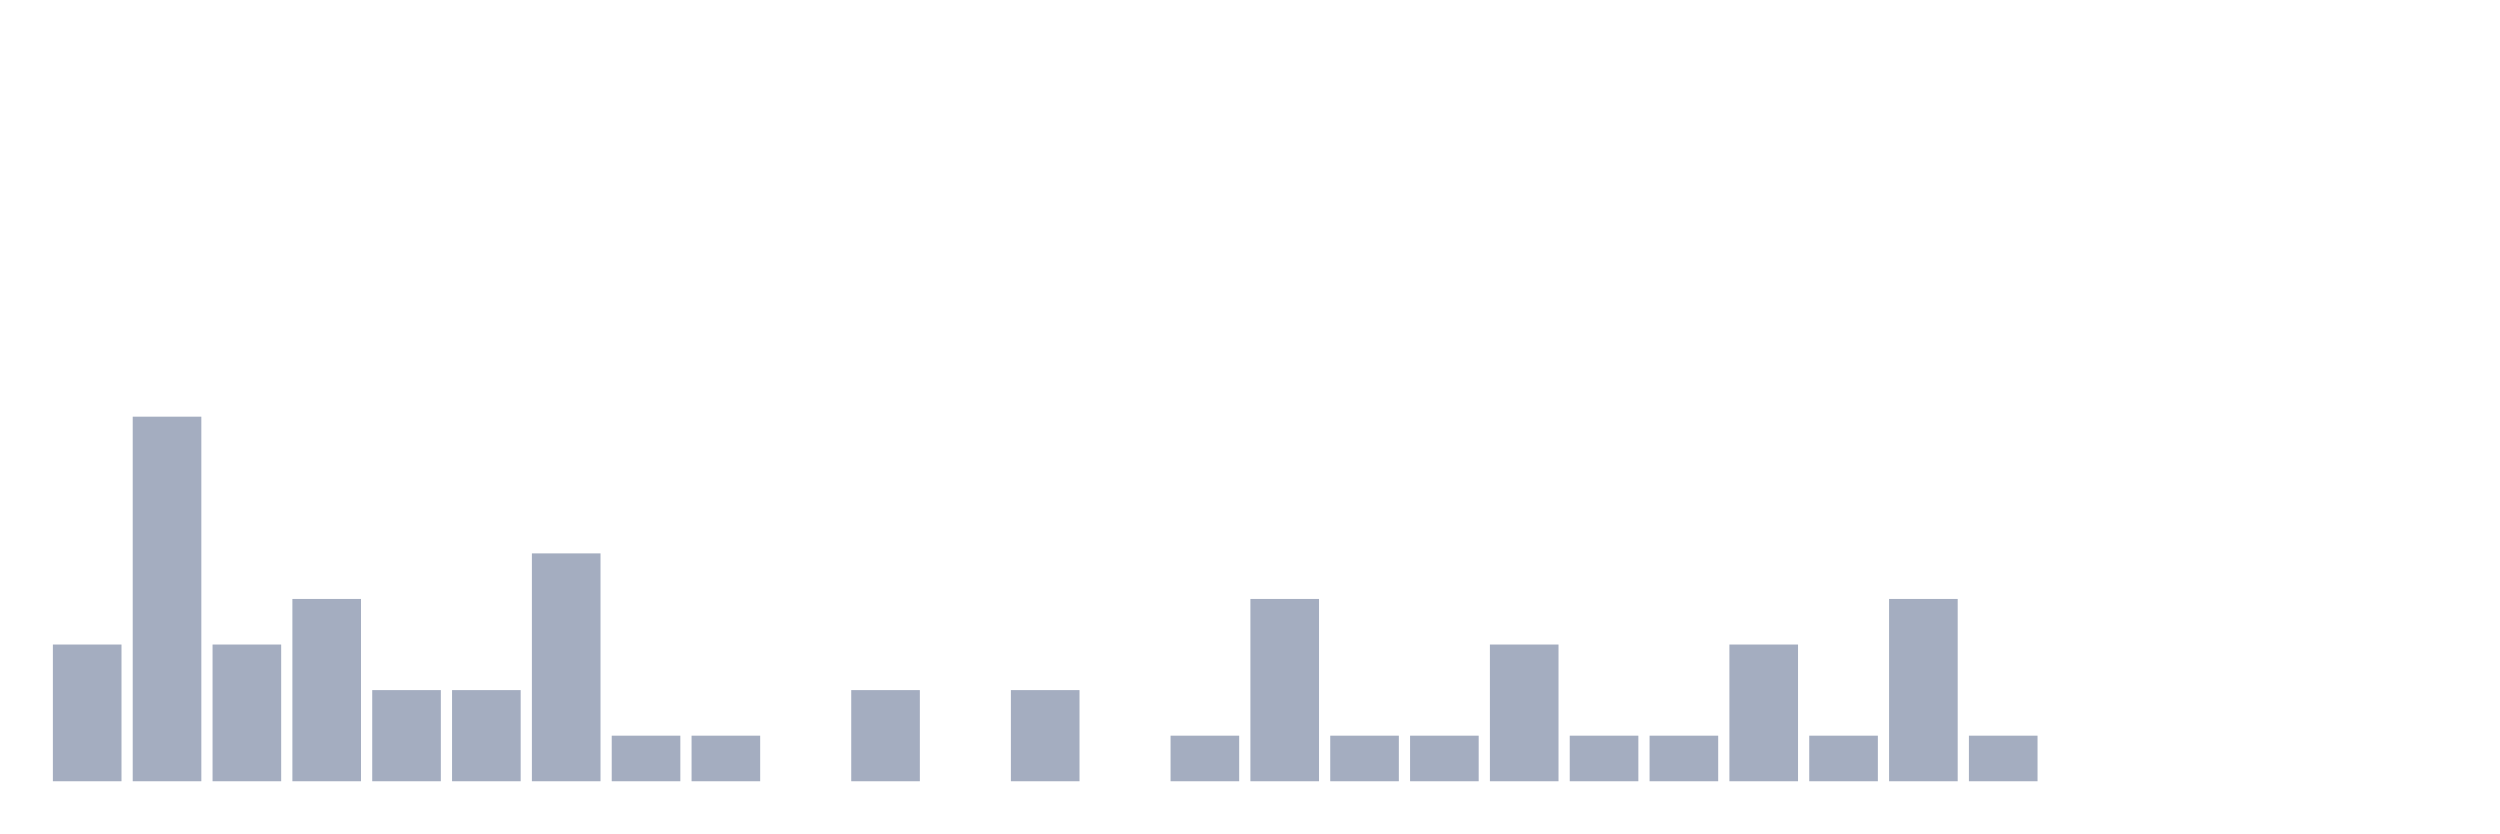
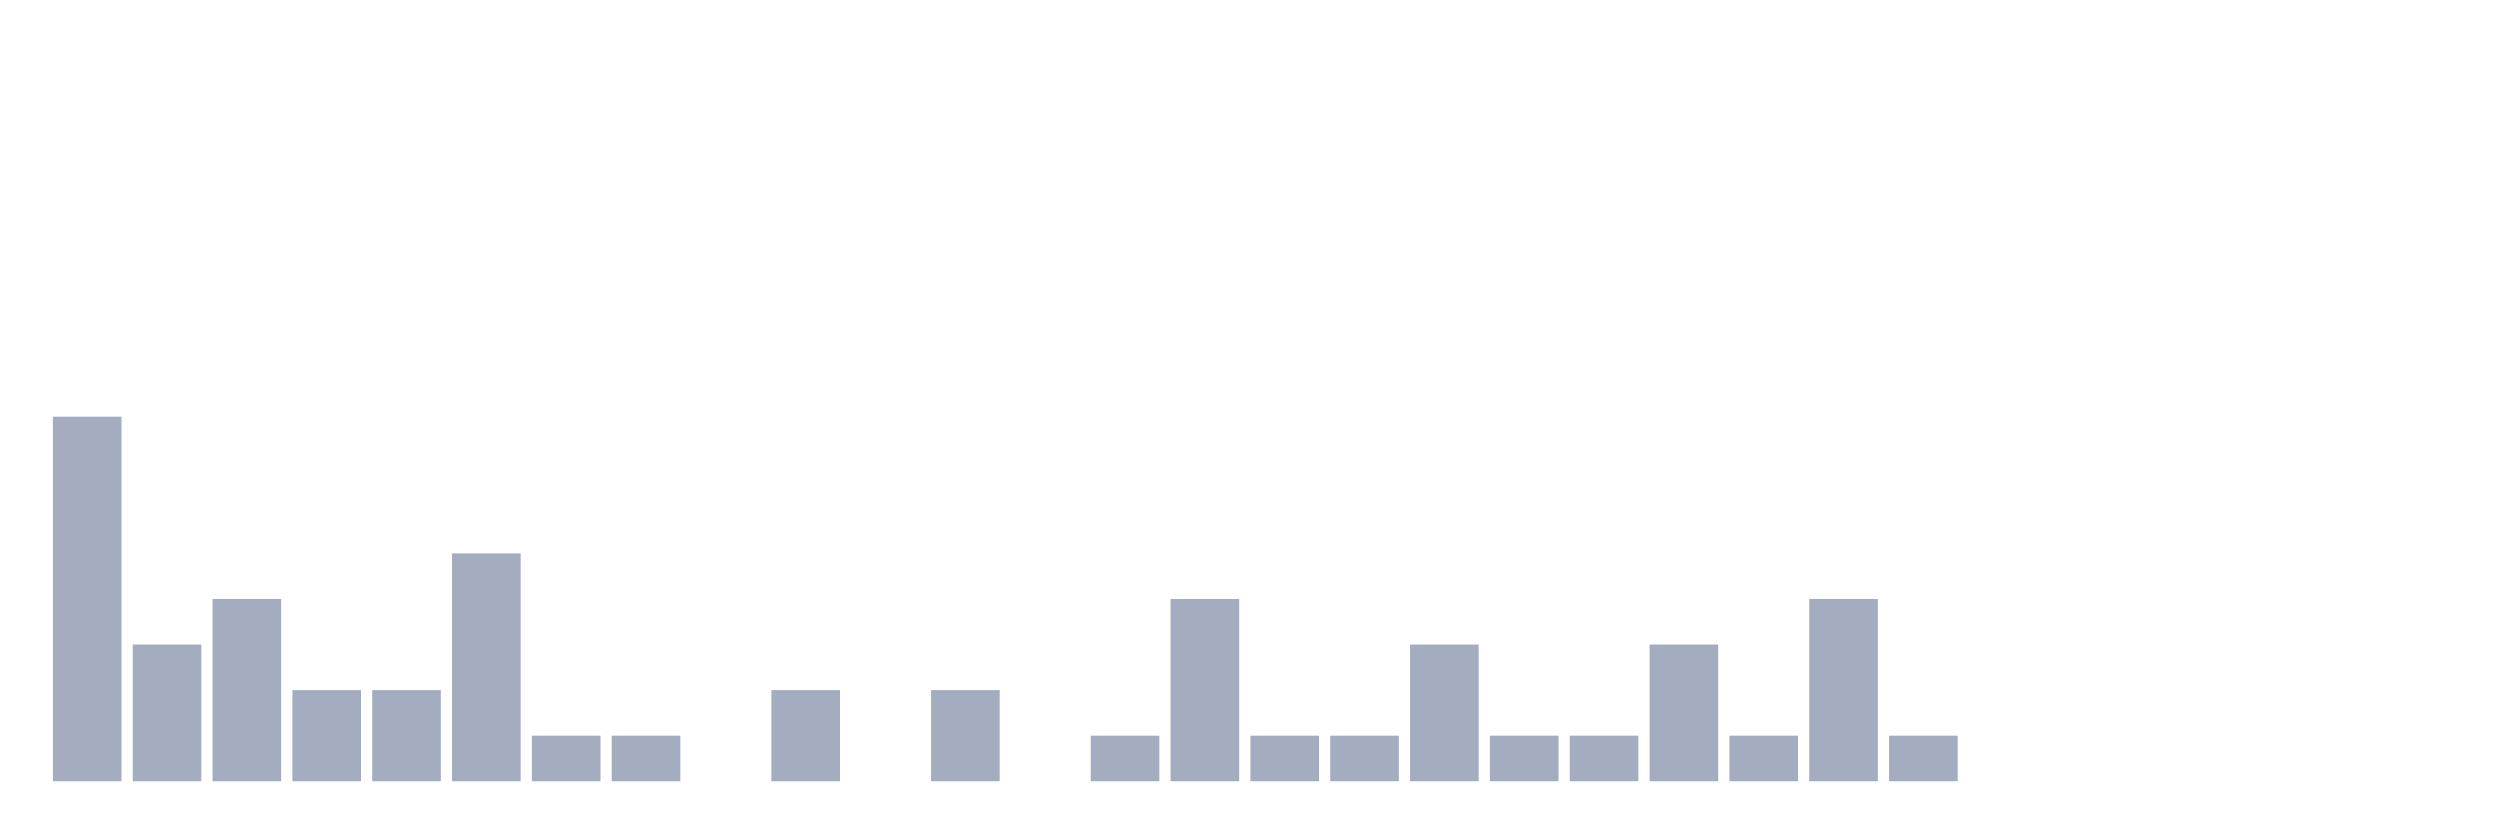
<svg xmlns="http://www.w3.org/2000/svg" viewBox="0 0 480 160">
  <g transform="translate(10,10)">
-     <rect class="bar" x="0.153" width="13.175" y="113.75" height="26.25" fill="rgb(164,173,192)" />
-     <rect class="bar" x="15.482" width="13.175" y="70" height="70" fill="rgb(164,173,192)" />
-     <rect class="bar" x="30.81" width="13.175" y="113.75" height="26.25" fill="rgb(164,173,192)" />
-     <rect class="bar" x="46.138" width="13.175" y="105" height="35" fill="rgb(164,173,192)" />
+     <rect class="bar" x="0.153" width="13.175" y="70" height="70" fill="rgb(164,173,192)" />
+     <rect class="bar" x="15.482" width="13.175" y="113.75" height="26.25" fill="rgb(164,173,192)" />
+     <rect class="bar" x="30.81" width="13.175" y="105" height="35" fill="rgb(164,173,192)" />
+     <rect class="bar" x="46.138" width="13.175" y="122.5" height="17.5" fill="rgb(164,173,192)" />
    <rect class="bar" x="61.466" width="13.175" y="122.5" height="17.5" fill="rgb(164,173,192)" />
-     <rect class="bar" x="76.794" width="13.175" y="122.5" height="17.5" fill="rgb(164,173,192)" />
-     <rect class="bar" x="92.123" width="13.175" y="96.25" height="43.75" fill="rgb(164,173,192)" />
+     <rect class="bar" x="76.794" width="13.175" y="96.25" height="43.75" fill="rgb(164,173,192)" />
+     <rect class="bar" x="92.123" width="13.175" y="131.25" height="8.75" fill="rgb(164,173,192)" />
    <rect class="bar" x="107.451" width="13.175" y="131.25" height="8.75" fill="rgb(164,173,192)" />
-     <rect class="bar" x="122.779" width="13.175" y="131.25" height="8.75" fill="rgb(164,173,192)" />
-     <rect class="bar" x="138.107" width="13.175" y="140" height="0" fill="rgb(164,173,192)" />
-     <rect class="bar" x="153.436" width="13.175" y="122.5" height="17.5" fill="rgb(164,173,192)" />
-     <rect class="bar" x="168.764" width="13.175" y="140" height="0" fill="rgb(164,173,192)" />
-     <rect class="bar" x="184.092" width="13.175" y="122.5" height="17.5" fill="rgb(164,173,192)" />
-     <rect class="bar" x="199.42" width="13.175" y="140" height="0" fill="rgb(164,173,192)" />
-     <rect class="bar" x="214.748" width="13.175" y="131.25" height="8.75" fill="rgb(164,173,192)" />
-     <rect class="bar" x="230.077" width="13.175" y="105" height="35" fill="rgb(164,173,192)" />
+     <rect class="bar" x="122.779" width="13.175" y="140" height="0" fill="rgb(164,173,192)" />
+     <rect class="bar" x="138.107" width="13.175" y="122.5" height="17.5" fill="rgb(164,173,192)" />
+     <rect class="bar" x="153.436" width="13.175" y="140" height="0" fill="rgb(164,173,192)" />
+     <rect class="bar" x="168.764" width="13.175" y="122.5" height="17.5" fill="rgb(164,173,192)" />
+     <rect class="bar" x="184.092" width="13.175" y="140" height="0" fill="rgb(164,173,192)" />
+     <rect class="bar" x="199.42" width="13.175" y="131.25" height="8.75" fill="rgb(164,173,192)" />
+     <rect class="bar" x="214.748" width="13.175" y="105" height="35" fill="rgb(164,173,192)" />
+     <rect class="bar" x="230.077" width="13.175" y="131.25" height="8.75" fill="rgb(164,173,192)" />
    <rect class="bar" x="245.405" width="13.175" y="131.25" height="8.75" fill="rgb(164,173,192)" />
-     <rect class="bar" x="260.733" width="13.175" y="131.25" height="8.75" fill="rgb(164,173,192)" />
-     <rect class="bar" x="276.061" width="13.175" y="113.75" height="26.25" fill="rgb(164,173,192)" />
+     <rect class="bar" x="260.733" width="13.175" y="113.75" height="26.25" fill="rgb(164,173,192)" />
+     <rect class="bar" x="276.061" width="13.175" y="131.25" height="8.75" fill="rgb(164,173,192)" />
    <rect class="bar" x="291.39" width="13.175" y="131.25" height="8.75" fill="rgb(164,173,192)" />
-     <rect class="bar" x="306.718" width="13.175" y="131.25" height="8.75" fill="rgb(164,173,192)" />
-     <rect class="bar" x="322.046" width="13.175" y="113.75" height="26.25" fill="rgb(164,173,192)" />
-     <rect class="bar" x="337.374" width="13.175" y="131.25" height="8.75" fill="rgb(164,173,192)" />
-     <rect class="bar" x="352.702" width="13.175" y="105" height="35" fill="rgb(164,173,192)" />
-     <rect class="bar" x="368.031" width="13.175" y="131.25" height="8.75" fill="rgb(164,173,192)" />
+     <rect class="bar" x="306.718" width="13.175" y="113.75" height="26.25" fill="rgb(164,173,192)" />
+     <rect class="bar" x="322.046" width="13.175" y="131.25" height="8.75" fill="rgb(164,173,192)" />
+     <rect class="bar" x="337.374" width="13.175" y="105" height="35" fill="rgb(164,173,192)" />
+     <rect class="bar" x="352.702" width="13.175" y="131.25" height="8.75" fill="rgb(164,173,192)" />
+     <rect class="bar" x="368.031" width="13.175" y="140" height="0" fill="rgb(164,173,192)" />
    <rect class="bar" x="383.359" width="13.175" y="140" height="0" fill="rgb(164,173,192)" />
    <rect class="bar" x="398.687" width="13.175" y="140" height="0" fill="rgb(164,173,192)" />
    <rect class="bar" x="414.015" width="13.175" y="140" height="0" fill="rgb(164,173,192)" />
    <rect class="bar" x="429.344" width="13.175" y="140" height="0" fill="rgb(164,173,192)" />
    <rect class="bar" x="444.672" width="13.175" y="140" height="0" fill="rgb(164,173,192)" />
  </g>
</svg>
